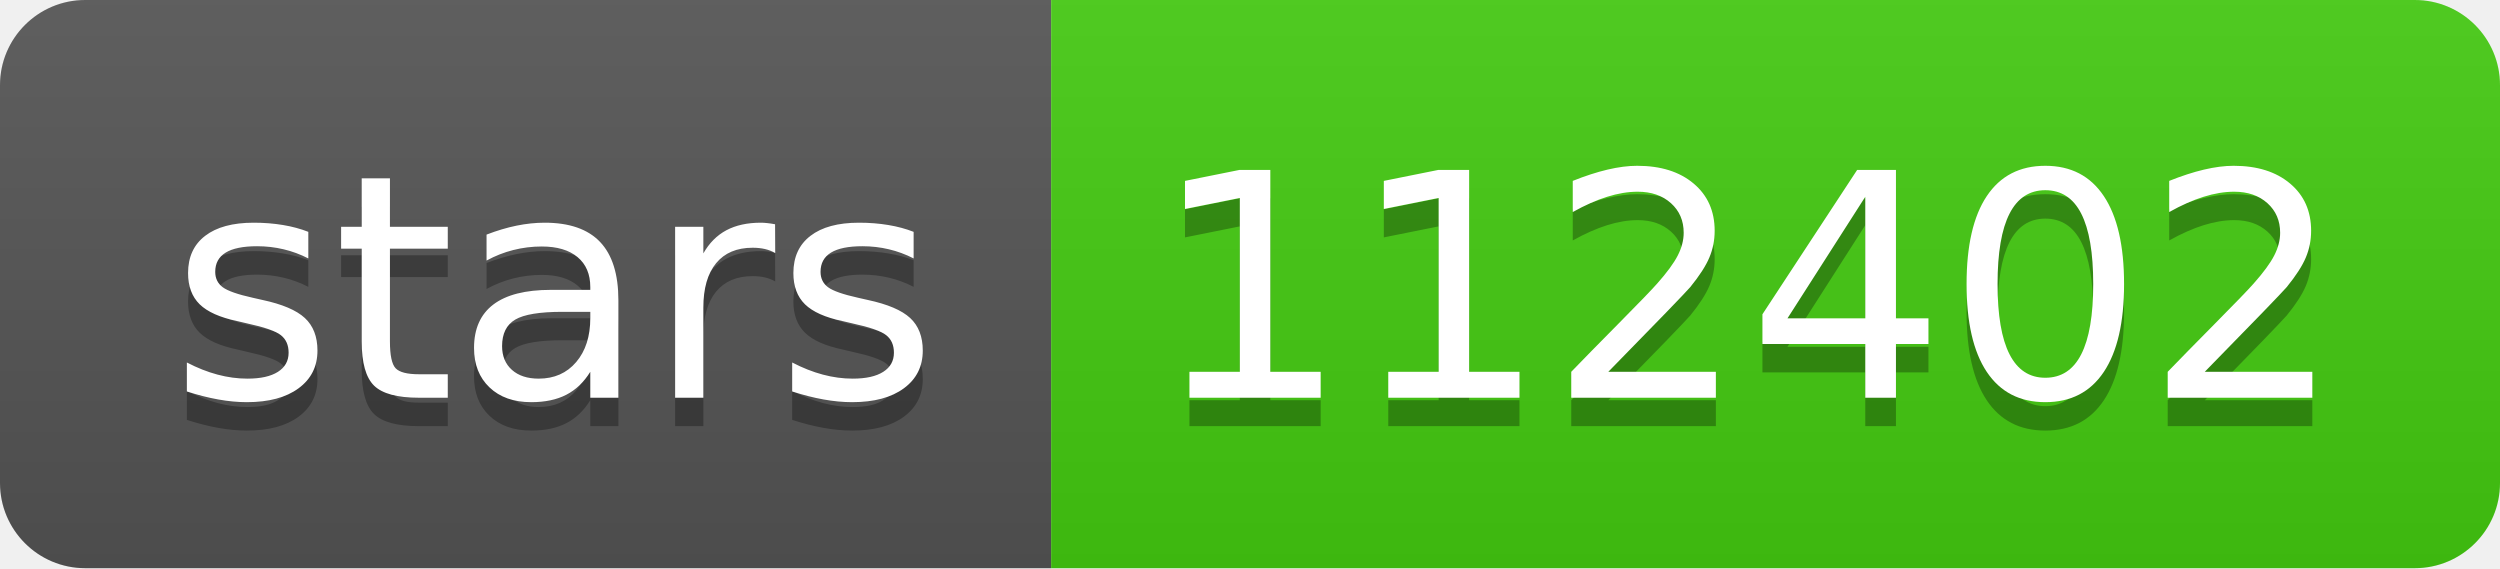
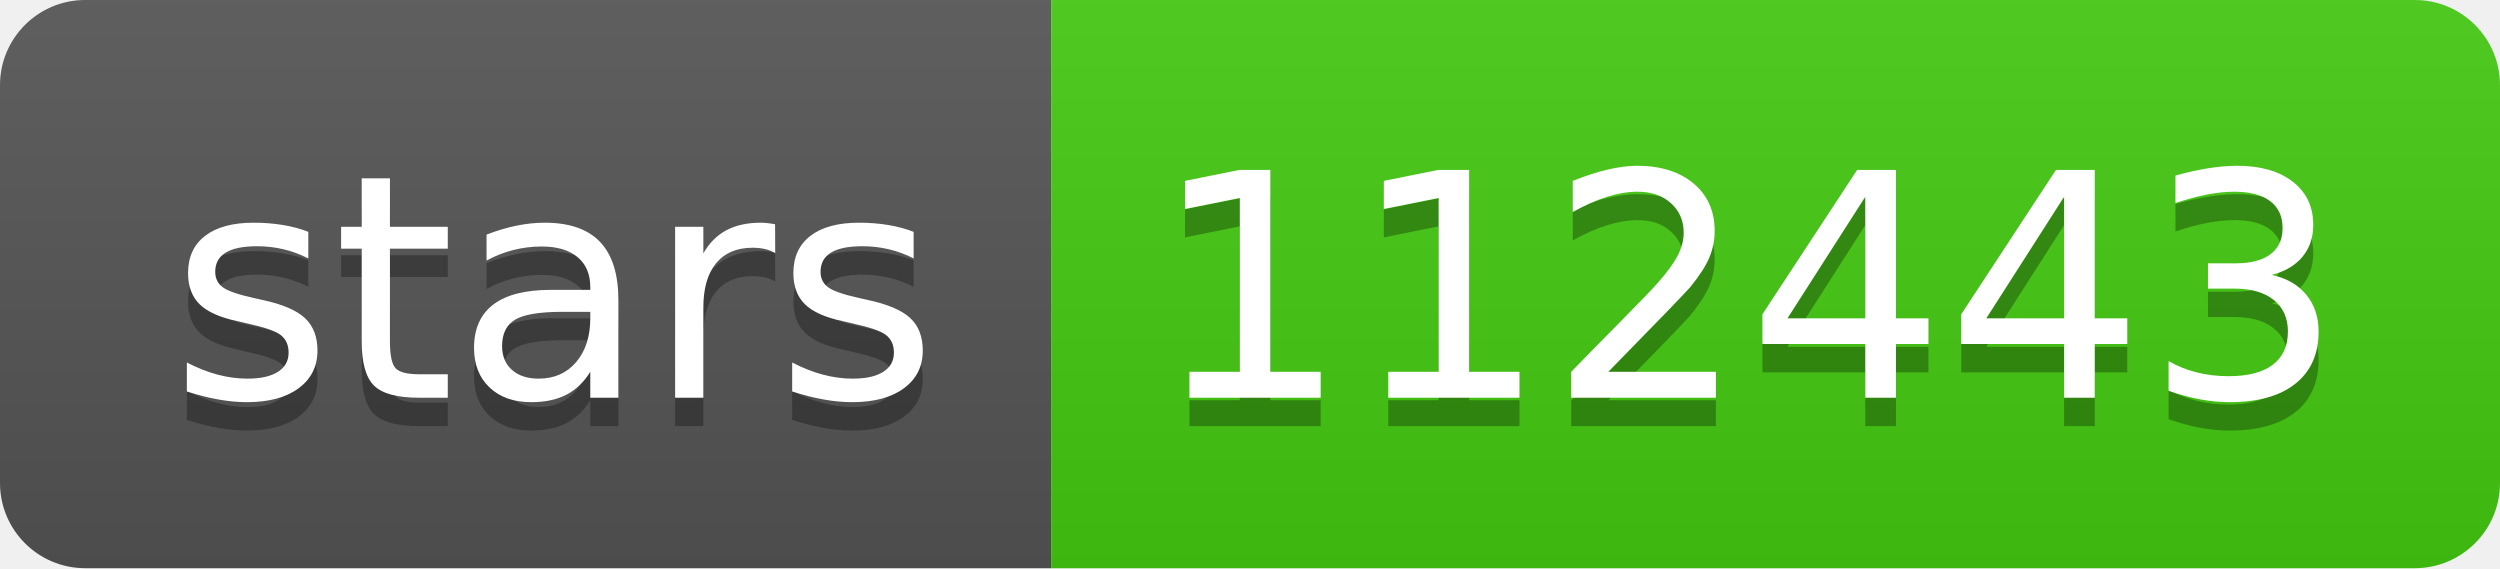
- <svg xmlns="http://www.w3.org/2000/svg" width="88" height="20" role="img" aria-label="stars: 112402">
+ <svg xmlns="http://www.w3.org/2000/svg" width="88" height="20" role="img" aria-label="stars: 112443">
  <linearGradient id="s" x2="0" y2="100%">
    <stop offset="0" stop-color="#bbb" stop-opacity=".1" />
    <stop offset="1" stop-opacity=".1" />
  </linearGradient>
  <clipPath id="r">
    <rect width="88" height="20" rx="3" fill="#fff" />
  </clipPath>
  <g clip-path="url(#r)">
    <rect width="37" height="20" fill="#555" />
    <rect x="37" width="51" height="20" fill="#4c1" />
    <rect width="88" height="20" fill="url(#s)" />
  </g>
  <g fill="#fff" text-anchor="middle" font-family="Verdana,Geneva,DejaVu Sans,sans-serif" text-rendering="geometricPrecision" font-size="110">
    <text aria-hidden="true" x="195" y="150" fill="#010101" fill-opacity=".3" transform="scale(.1)" textLength="270">stars</text>
    <text x="195" y="140" transform="scale(.1)" fill="#fff" textLength="270">stars</text>
-     <text aria-hidden="true" x="615" y="150" fill="#010101" fill-opacity=".3" transform="scale(.1)" textLength="410">112402</text>
-     <text x="615" y="140" transform="scale(.1)" fill="#fff" textLength="410">112402</text>
+     <text aria-hidden="true" x="615" y="150" fill="#010101" fill-opacity=".3" transform="scale(.1)" textLength="410">112443</text>
+     <text x="615" y="140" transform="scale(.1)" fill="#fff" textLength="410">112443</text>
  </g>
</svg>
